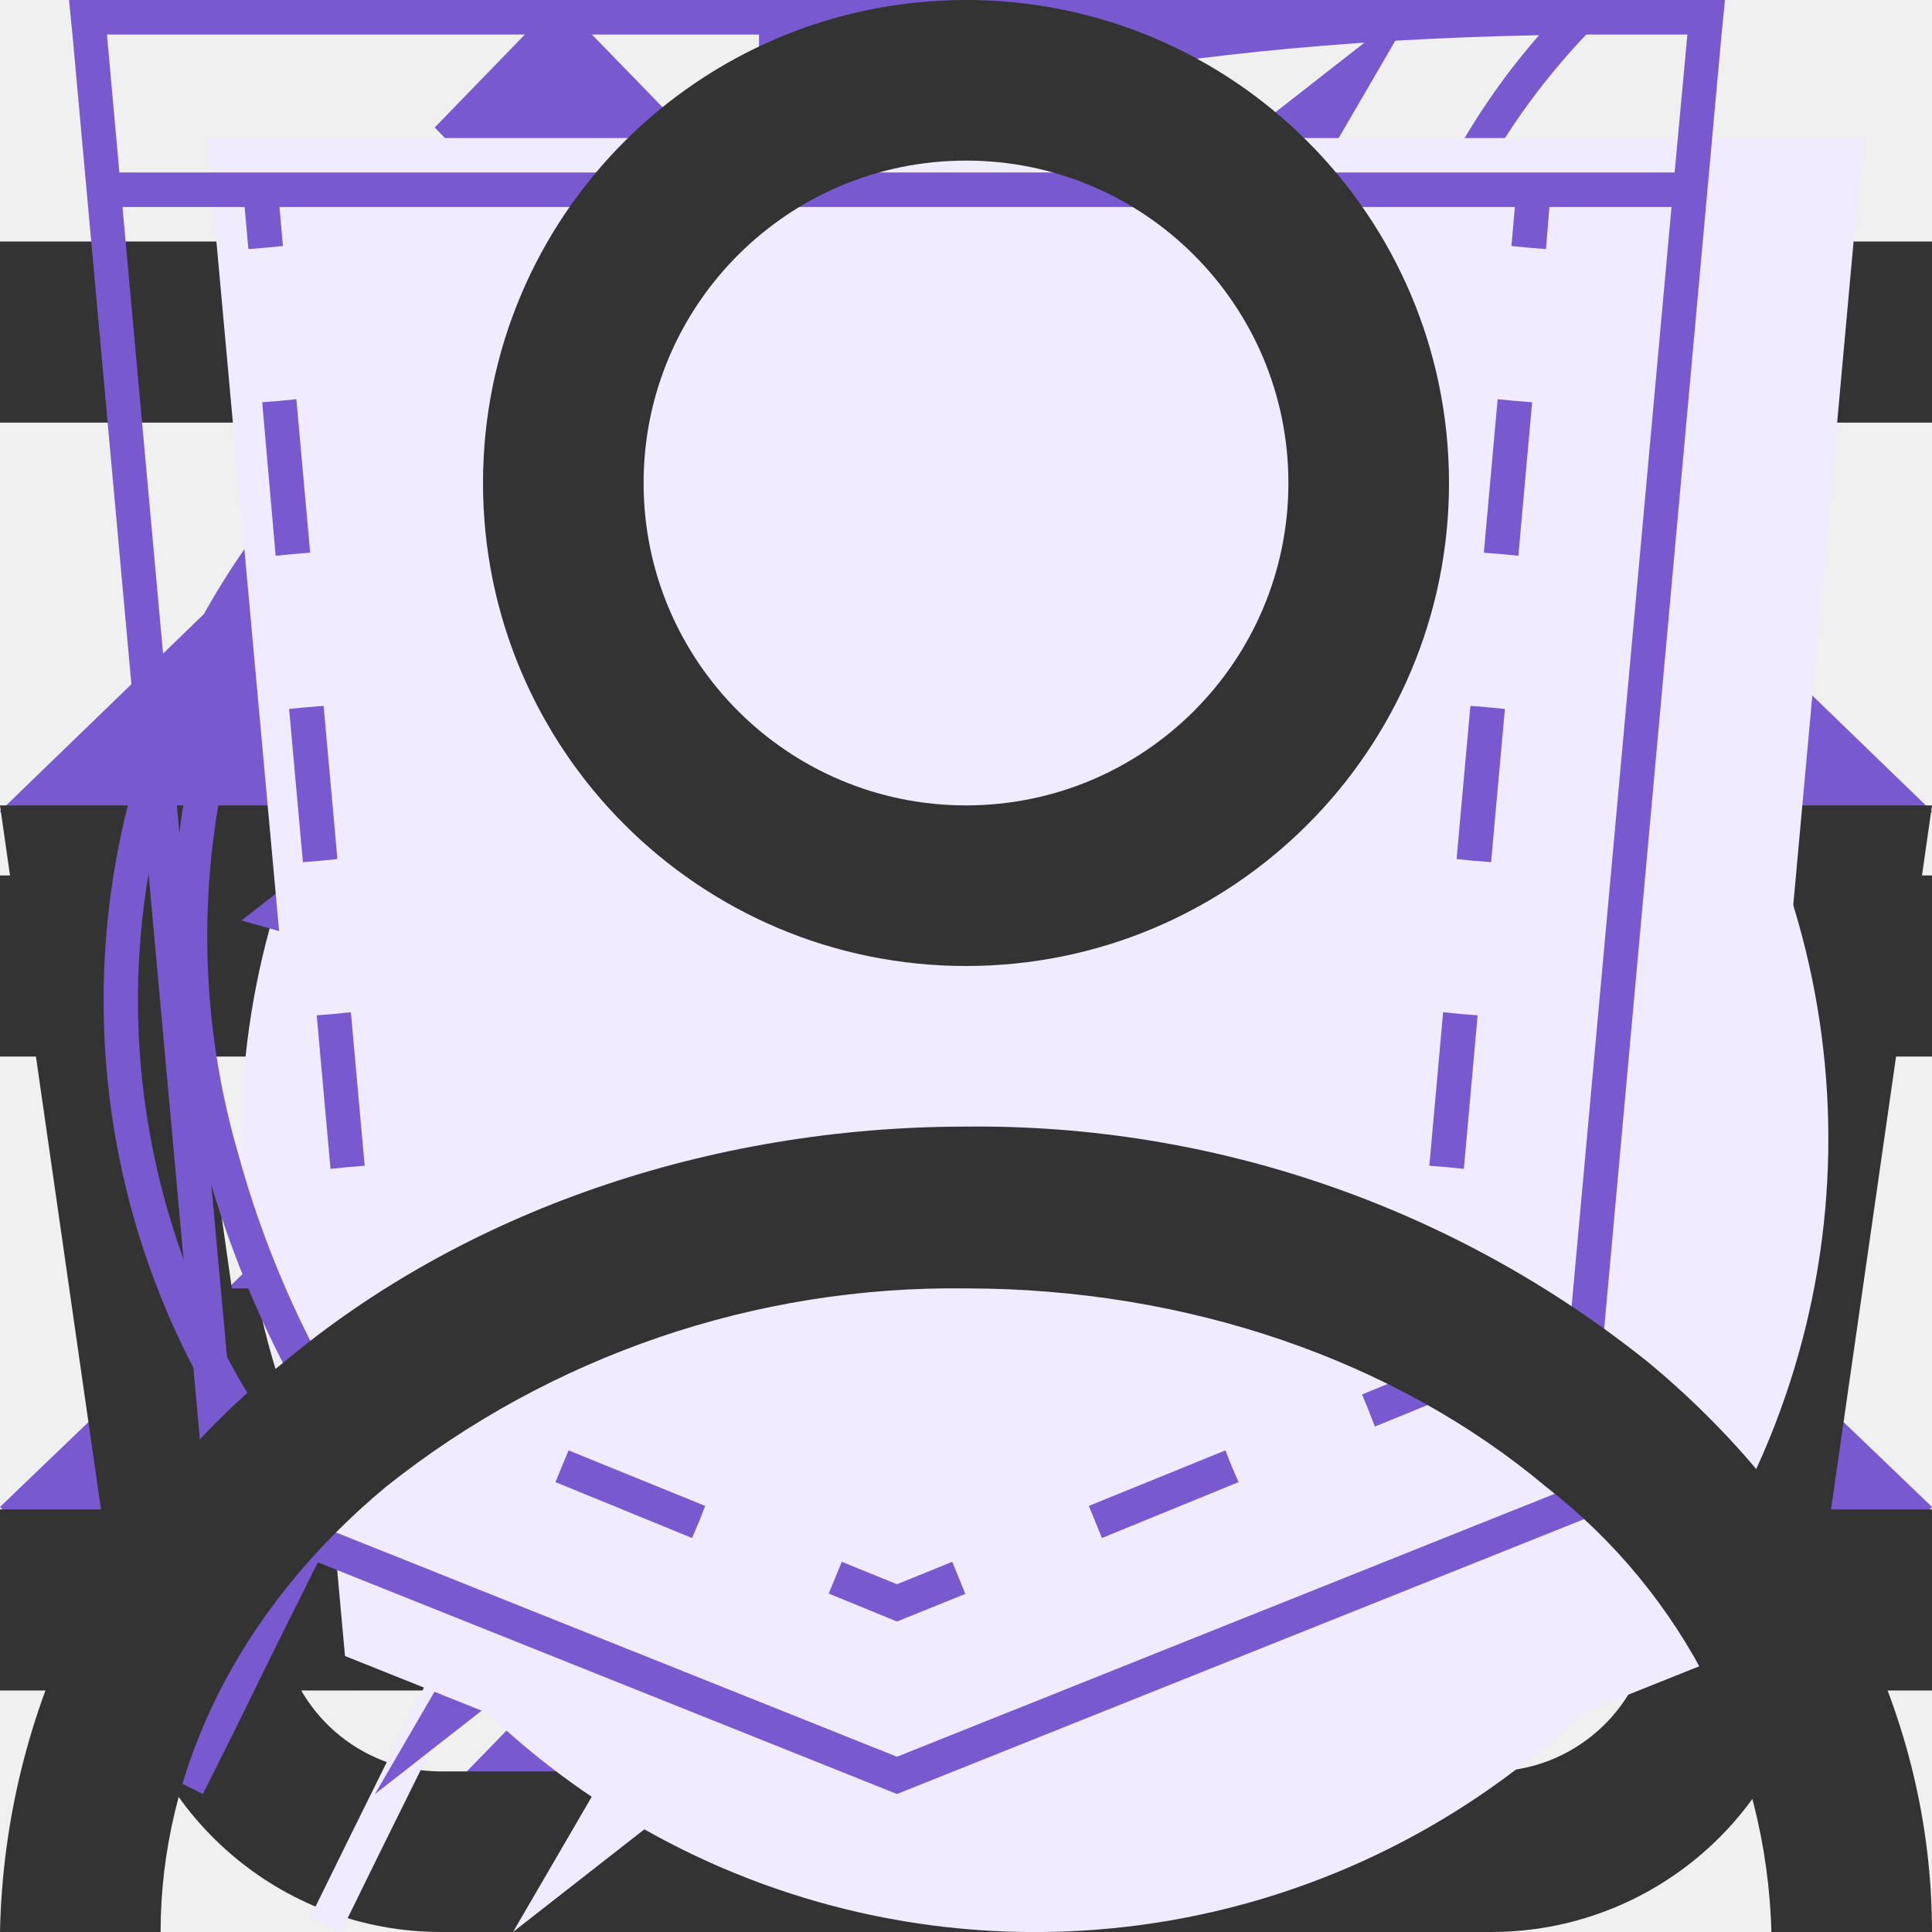
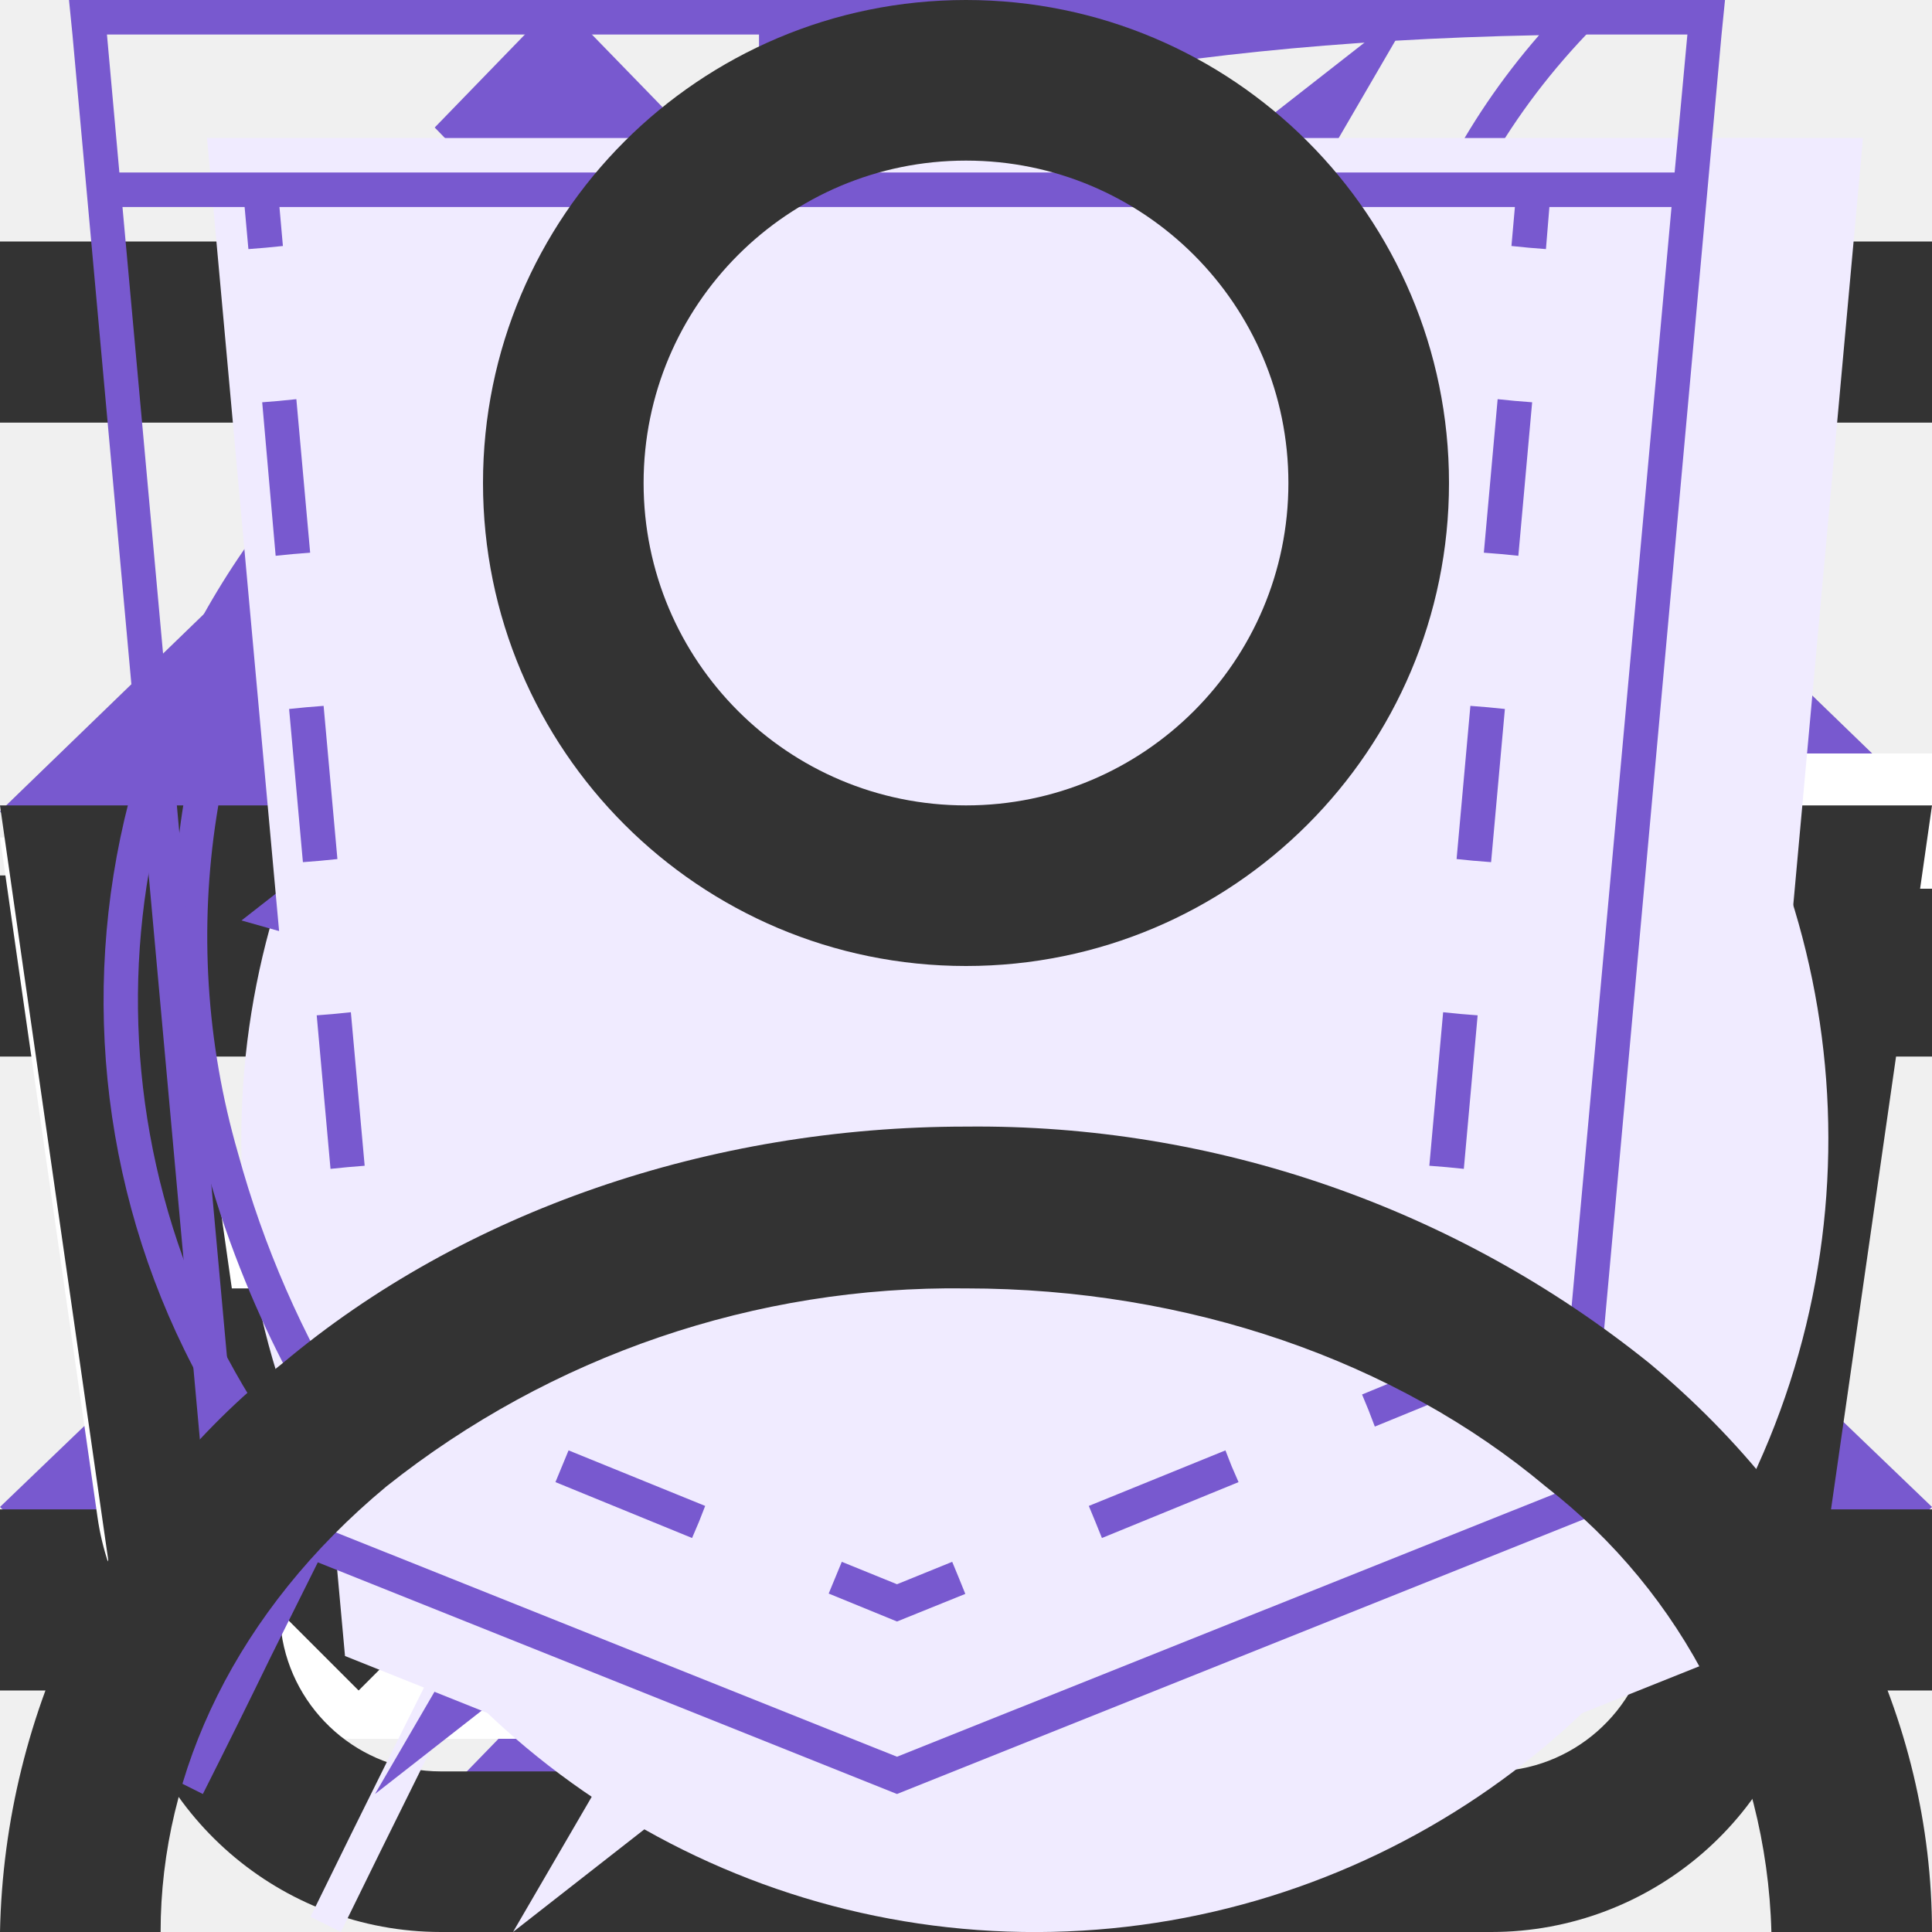
<svg xmlns="http://www.w3.org/2000/svg">
  <style>:root svg:not(:target){display:none}</style>
  <svg viewBox="0 0 10 10" fill="none" id="arrow-disabled">
    <path fill-rule="evenodd" clip-rule="evenodd" d="m0 4.2 1.24-1.2 3.76 3.62 3.76-3.62 1.24 1.2-5 4.8-5-4.8Z" fill="#bdbdbd" />
  </svg>
  <svg viewBox="0 0 10 10" fill="none" id="arrow-down">
    <path fill-rule="evenodd" clip-rule="evenodd" d="m0 4.2 1.24-1.2 3.76 3.62 3.76-3.62 1.24 1.2-5 4.8-5-4.8Z" fill="#7859CF" />
+   </svg>
+   <svg viewBox="0 0 10 10" fill="none" id="arrow-pagination">
+     <path fill-rule="evenodd" clip-rule="evenodd" d="m5.8 0 1.2 1.24-3.62 3.76 3.62 3.76-1.2 1.24-4.8-5 4.8-5Z" fill="#7859CF" />
  </svg>
  <svg viewBox="0 0 11 20" fill="none" id="arrow-right">
    <path fill-rule="evenodd" clip-rule="evenodd" d="m1.28 0-1.28 1.32 8.43 8.68-8.43 8.68 1.28 1.32 9.72-10-9.72-10Z" fill="#7859CF" />
  </svg>
  <svg viewBox="0 0 10 10" fill="none" id="arrow-up">
    <path fill-rule="evenodd" clip-rule="evenodd" d="m0 7.8 1.24 1.2 3.76-3.62 3.76 3.62 1.24-1.2-5-4.8-5 4.8Z" fill="#7859CF" />
  </svg>
  <svg viewBox="0 0 16 16" fill="none" id="burger">
    <path fill-rule="evenodd" clip-rule="evenodd" d="M0 2h16v1.5h-16v-1.5Zm0 5.25h16v1.5h-16v-1.5Zm16 5.25h-16v1.5h16v-1.5Z" fill="#333" />
+   </svg>
+   <svg viewBox="0 0 20 16" fill="none" id="cart-add">
+     <path fill-rule="evenodd" clip-rule="evenodd" d="M13.67 13.52v-.02h1.35l-.03.21a2.67 2.67 0 0 1-2.64 2.29h-8.7a2.67 2.67 0 0 1-2.64-2.29l-.82-5.71-.19-1.33h4.55l-.22-2.68a3.68 3.68 0 0 1 7.29-.99h-1.37a2.35 2.35 0 0 0-4.59.88l.23 2.79h3.61v1.33h-3.44l.22 2.67h3.44l.01-.17h1.34l-.01.17h1.44v1.33h-1.55l-.23 2.67h1.63c.67 0 1.23-.5 1.32-1.15Zm-8.95-5.52h-3.18l.38 2.67h3.02l-.22-2.67Zm1.9 6.67-.23-2.67h3.22l-.22 2.67h-2.78Zm-1.57-2.67.23 2.67h-1.63c-.67 0-1.23-.5-1.32-1.15l-.22-1.52h2.94Zm10.75-2v-2.8h-2.8v-1.4h2.8v-2.8h1.4v2.8h2.8v1.4h-2.8v2.8h-1.4Z" fill="#fff" />
  </svg>
  <svg viewBox="0 0 16 16" fill="none" id="cart">
    <path fill-rule="evenodd" clip-rule="evenodd" d="m5.66 3.88.23 2.79h4.22l.23-2.8a2.35 2.35 0 1 0-4.68 0Zm5.78 2.79.23-2.68a3.68 3.68 0 1 0-7.34 0l.23 2.68h-4.56l.19 1.33.82 5.71a2.67 2.67 0 0 0 2.64 2.29h8.7c1.33 0 2.46-.98 2.64-2.29l.82-5.71.19-1.33h-4.55Zm-.1 1.33h-.06l-.22 2.67h3.02l.38-2.67h-3.13Zm-1.4 0h-3.88l.22 2.67h3.44l.22-2.67Zm-5.22 0h-3.18l.38 2.67h3.02l-.22-2.67Zm1.9 6.67-.23-2.67h3.22l-.22 2.67h-2.78Zm4.33-2.67-.23 2.67h1.63c.67 0 1.23-.5 1.32-1.15l.22-1.52h-2.94Zm-5.9 0 .23 2.67h-1.63c-.67 0-1.23-.5-1.32-1.15l-.22-1.52h2.94Z" fill="#333" />
  </svg>
  <svg viewBox="0 0 16 16" fill="none" id="cross">
    <path fill-rule="evenodd" clip-rule="evenodd" d="m7.03 8-5.03-5.03.97-.97 5.03 5.03 5.03-5.03.97.97-5.03 5.03 5.03 5.03-.97.97-5.03-5.03-5.03 5.03-.97-.97 5.03-5.03Z" fill="#333" />
  </svg>
  <svg viewBox="0 0 52 56" fill="none" id="feature-clock">
    <path fill-rule="evenodd" clip-rule="evenodd" d="M24 4h8v3h-3v3.02c3.82.16 7.39 1.26 10.5 3.06 1.85-1.93 6.26.17 4.76 3.66l-.1-.1a23 23 0 1 1-32.43.1c-2.02-3.03 2.59-6.16 4.77-3.66 3.11-1.8 6.68-2.9 10.5-3.06v-3.02h-3v-3Z" fill="#F0EBFF" />
    <path fill-rule="evenodd" clip-rule="evenodd" d="M27 1h-6v1h6v-1Zm-2 2h3v-3h-8v3h3v3.02a22.87 22.87 0 0 0-9.6 2.57l-.15-.17c-1.53-1.76-3.85-1.44-5.3-.4a4.14 4.14 0 0 0-1.6 2.26c-.26.96-.1 2.02.56 3.01l.12.19a23 23 0 1 0 33.99.05l.16-.4c.47-1.08.5-2.13.17-3.04-.32-.9-.95-1.6-1.68-2.06-1.41-.89-3.54-1.06-4.9.36l-.17.2a22.87 22.87 0 0 0-9.6-2.57v-3.02Zm-1 4c-3.86 0-7.49 1-10.64 2.74l-.36.2a22 22 0 1 0 22 0l-.36-.2a21.9 21.9 0 0 0-10.64-2.74Zm-11.5 2.08a23.08 23.08 0 0 0-4.76 3.66 2.98 2.98 0 0 1-.44-.98c-.55-2.31 2.31-4.31 4.35-3.34.3.15.6.37.85.66Zm23 0a23.08 23.08 0 0 1 4.76 3.66c.17-.4.26-.77.3-1.12.2-2.33-2.32-3.74-4.1-3.14-.36.12-.69.32-.96.6Zm-11.5 21.92a2 2 0 0 0 .86-3.8l-.91-.2a2 2 0 0 0 .05 4Zm-.64-4.93-1.34-4.94-.04-.14.05-.15 1.5-4.5.47-1.42.47 1.42 1.5 4.5.05.15-.04.14-1.34 4.94.37.1 7.55-13.42.88.5-7.55 13.42a3 3 0 1 1-2.53-.6Zm-.34-5.06.98 3.59.98-3.59-.98-2.93-.98 2.93Z" fill="#7859CF" />
  </svg>
  <svg viewBox="0 0 52 56" fill="none" id="feature-leaf">
    <path fill-rule="evenodd" clip-rule="evenodd" d="M41.7 22.12c.78-6.56 1.5-12.77 7.3-18.12-26.5 0-34.15 8.13-38 14-8.54 13.04-.91 25.67.71 28.09a808.64 808.64 0 0 0-4.71 9.47l.88.44a825.82 825.82 0 0 1 4.63-9.32c2.6.87 14.45 4.19 21.99-4.68 5.66-6.66 6.45-13.44 7.2-19.88Z" fill="#F0EBFF" />
    <path fill-rule="evenodd" clip-rule="evenodd" d="M8.23 41.05c3.96-7.8 8.46-15.96 13.04-21.05l.73.66c-4.57 5.08-9.07 13.3-13.03 21.12a26.2 26.2 0 0 0 7.12 1.22c4.38.12 9.66-.96 13.65-5.65 5.46-6.42 6.22-12.94 6.98-19.4l.02-.13c.68-5.81 1.38-11.64 5.87-16.8-11.79.23-19.48 2.16-24.67 4.68a23.8 23.8 0 0 0-10.1 8.85 22.6 22.6 0 0 0-2.94 18.88 28.93 28.93 0 0 0 3.33 7.63Zm-.52 1.04c-1.62-2.42-9.25-15.05-.71-28.09 3.78-5.76 11.23-13.7 36.55-14h1.45a22 22 0 0 0-1.02 1c-4.87 5.12-5.55 10.96-6.27 17.12-.76 6.44-1.55 13.22-7.21 19.88-7.54 8.87-19.4 5.55-21.99 4.68l-2.65 5.32c-.68 1.4-1.34 2.73-1.98 4l-.88-.44 1.97-3.96 2.74-5.51Z" fill="#7859CF" />
  </svg>
  <svg viewBox="0 0 52 56" fill="none" id="feature-lightning">
    <path fill-rule="evenodd" clip-rule="evenodd" d="m24.97 35.2 18.16-31.2-34.13 26.68 15.97 4.52Zm6.06-10.4-18.16 31.2 34.13-26.68-15.97-4.52Z" fill="#F0EBFF" />
    <path fill-rule="evenodd" clip-rule="evenodd" d="m39.13 0-34.13 26.68 15.97 4.52-12.1 20.8 34.13-26.68-15.97-4.52 12.1-20.8Zm1.7 25.75-15.32-4.34 10.15-17.42-28.5 22.26 15.33 4.34-10.15 17.42 28.5-22.26Z" fill="#7859CF" />
  </svg>
  <svg viewBox="0 0 52 56" fill="none" id="feature-pocket">
    <path d="M4 4h48l-4 44-20 8-20-8-4-44Z" fill="#F0EBFF" />
    <path fill-rule="evenodd" clip-rule="evenodd" d="M1 0h-1l.1 1 3.9 43 20 8 20-8 3.9-43 .1-1h-47Zm.1 1 .36 4h45.08l.37-4h-45.81Zm40.8 5h-35.8l.1 1.13-.5.05-.5.04-.11-1.22h-3.54l3.39 37.3 19.06 7.62 19.06-7.62 3.39-37.3h-3.54l-.1 1.22-.5-.04-.5-.05.1-1.13Zm-35.8 5.62-.5.04.39 4.45.5-.05.5-.04-.4-4.45-.5.05Zm.78 8.88-.5.05.4 4.44.5-.04.5-.05-.4-4.44-.5.04Zm.8 8.89-.5.04.4 4.45.5-.05.49-.04-.4-4.45-.5.05Zm.79 8.88-.5.05.2 2.22 1.98.8.18-.46.2-.46-1.42-.58-.15-1.61-.5.04Zm5.82 4.23-.19.46 3.96 1.62.2-.47.18-.46-3.96-1.61-.19.46Zm7.92 3.23-.19.46 1.98.81 1.98-.8-.19-.47-.19-.46-1.6.65-1.6-.65-.19.46Zm7.54-1.62.19.47 3.96-1.62-.2-.46-.18-.46-3.96 1.61.19.46Zm7.92-3.23.18.47 1.98-.81.2-2.22-.5-.05-.5-.04-.14 1.61-1.41.58.19.46Zm2.26-7.05.5.05.4-4.45-.5-.04-.5-.05-.4 4.45.5.04Zm.8-8.88.49.04.4-4.44-.5-.05-.5-.04-.4 4.44.5.05Zm.78-8.89.5.05.4-4.45-.5-.04-.5-.05-.4 4.45.5.04Z" fill="#7859CF" />
  </svg>
  <svg viewBox="0 0 16 16" fill="none" id="login">
    <path fill-rule="evenodd" clip-rule="evenodd" d="M10.67 4a2.67 2.67 0 1 1-5.34 0 2.67 2.67 0 0 1 5.34 0Zm1.33 0a4 4 0 1 1-8 0 4 4 0 0 1 8 0Zm-8.8 8.31a7.55 7.55 0 0 1 4.8-1.64c1.84 0 3.56.6 4.8 1.64a4.83 4.83 0 0 1 1.87 3.69h1.33c0-1.77-.84-3.46-2.34-4.71a8.88 8.88 0 0 0-5.66-1.96c-2.12 0-4.16.7-5.66 1.96a6.16 6.16 0 0 0-2.34 4.71h1.33c0-1.33.63-2.66 1.87-3.69Z" fill="#333" />
  </svg>
</svg>
